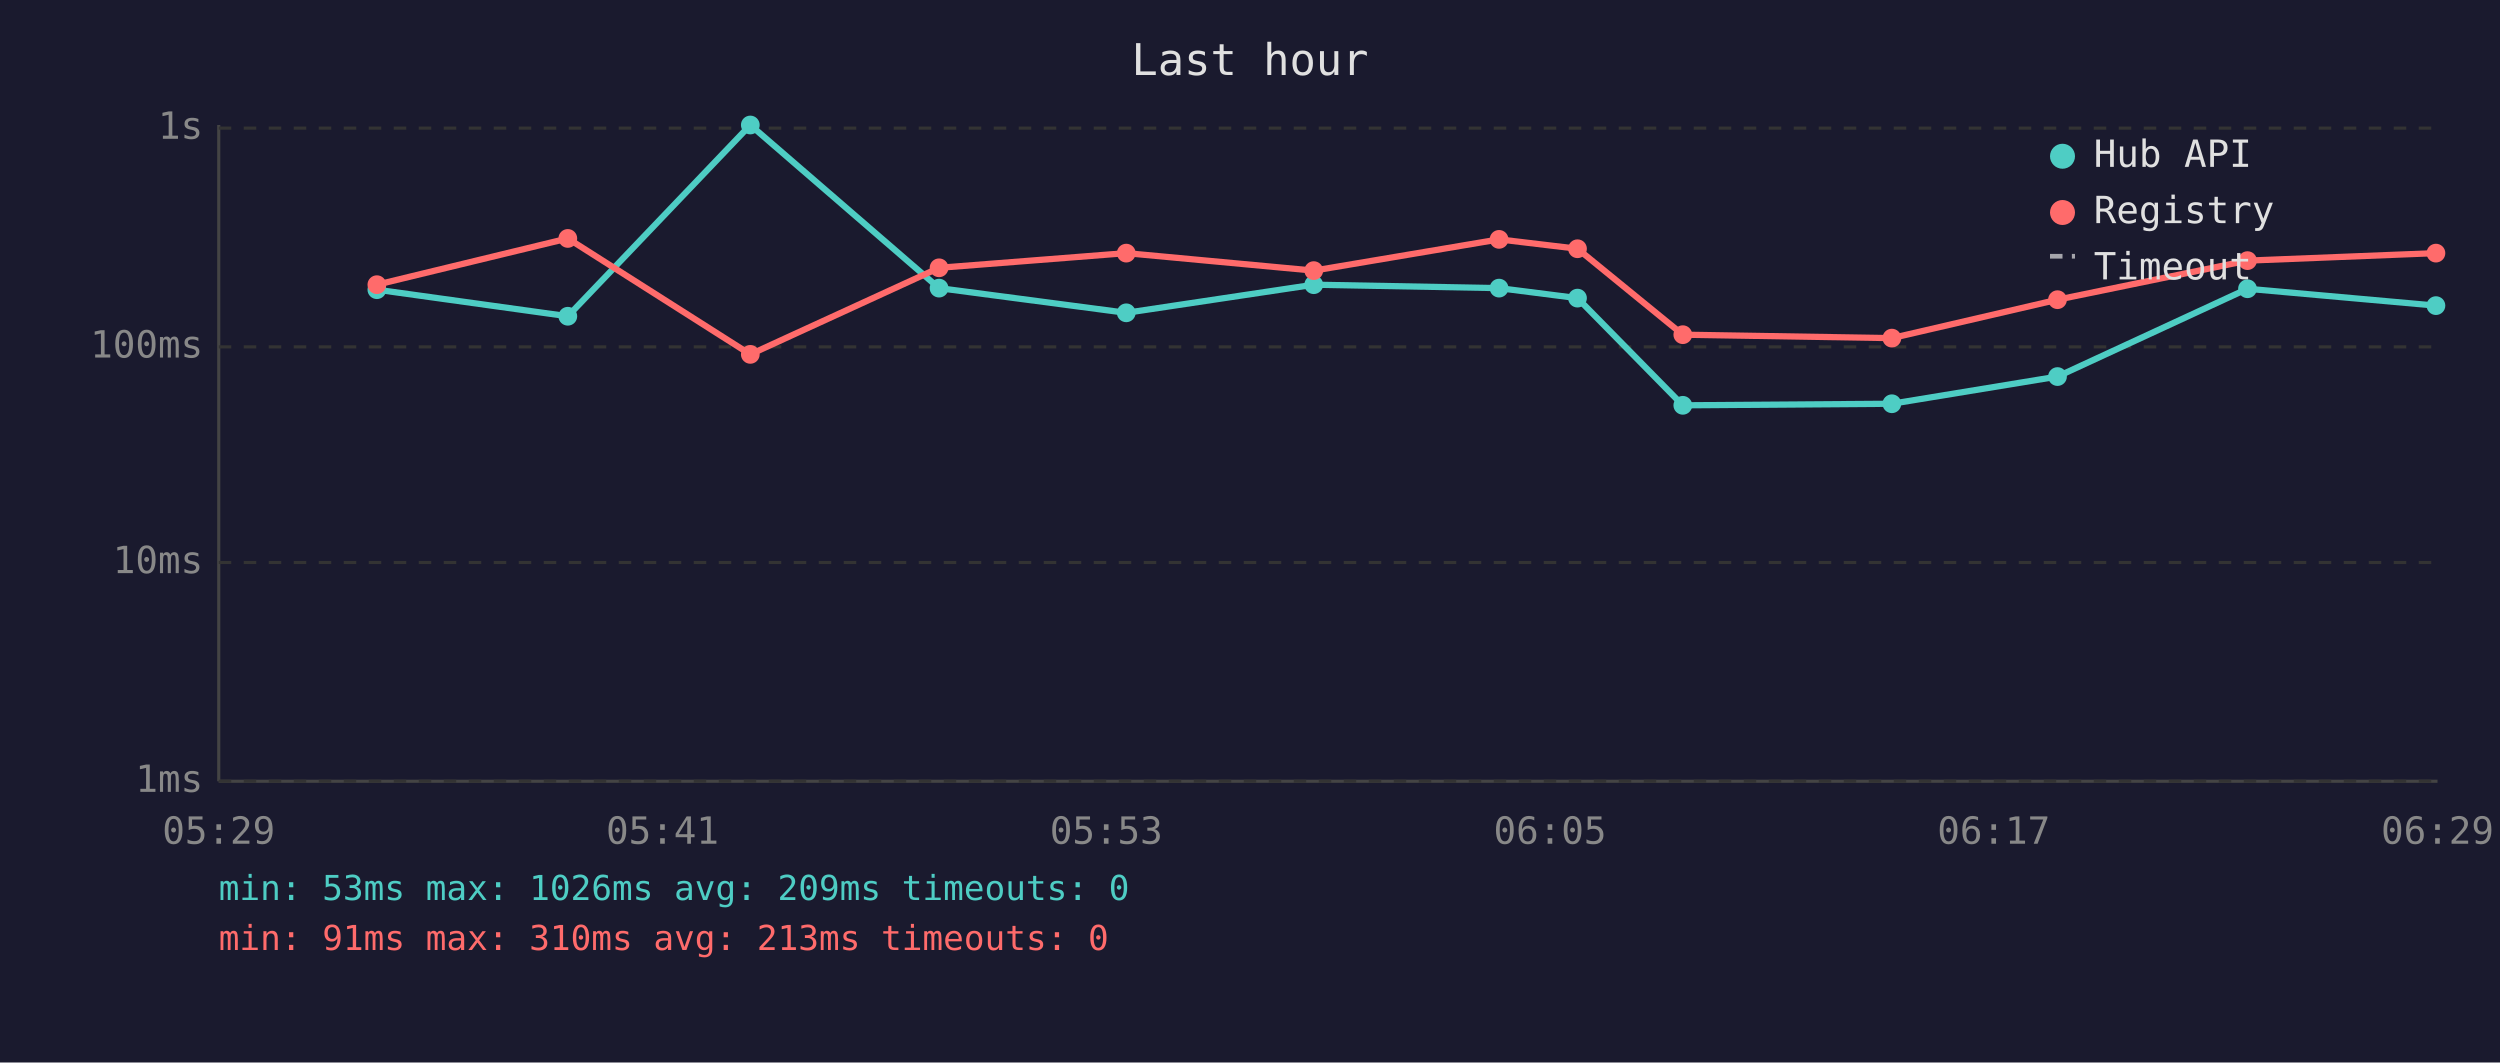
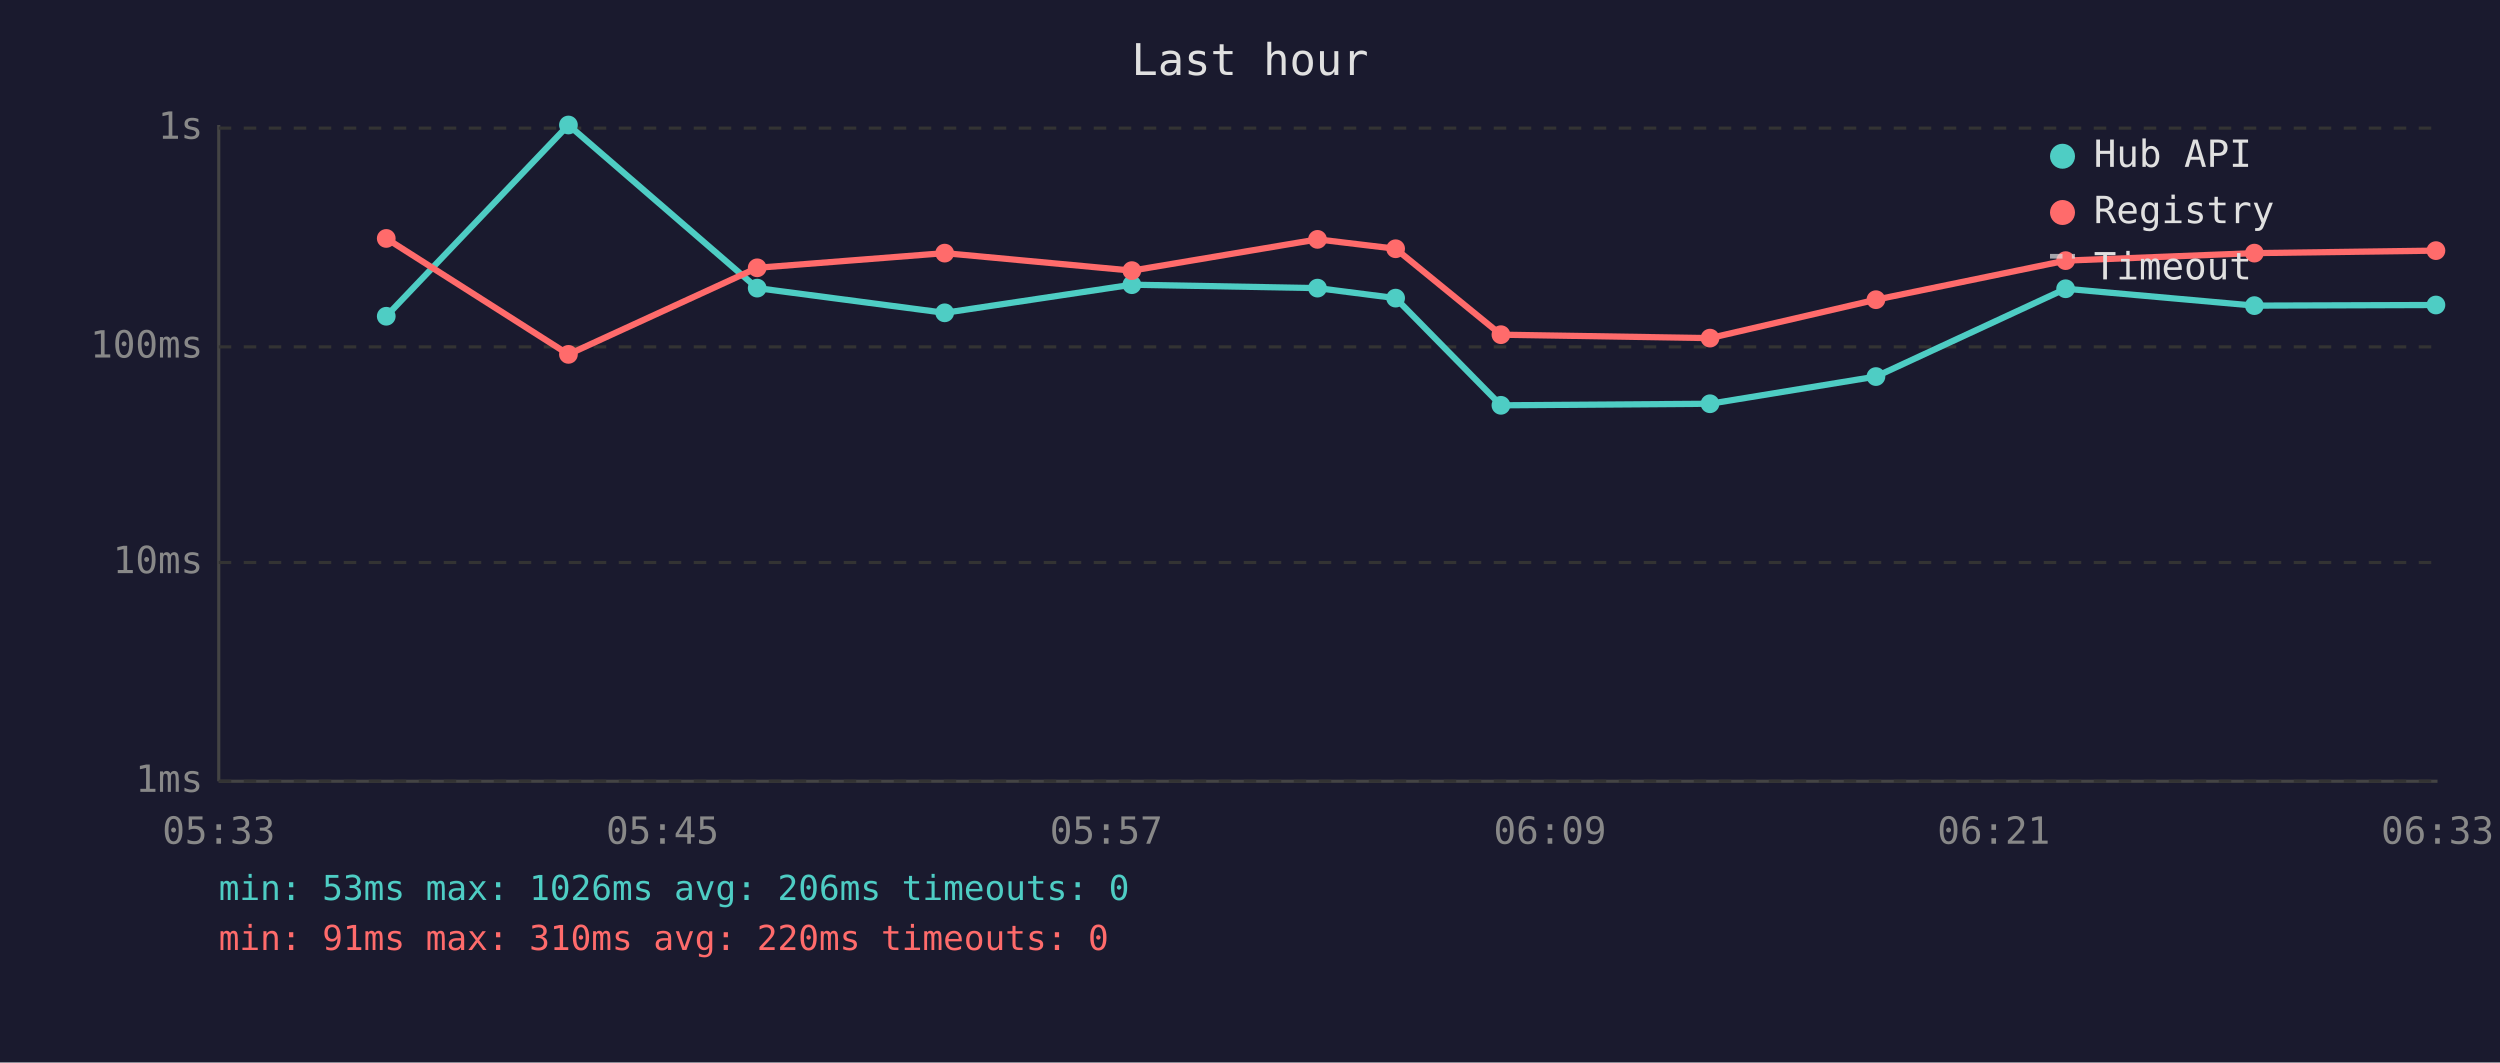
<svg xmlns="http://www.w3.org/2000/svg" viewBox="0 0 800 340" font-family="monospace" font-size="12">
  <rect width="800" height="340" fill="#1a1a2e" />
  <text x="400" y="24" fill="#e0e0e0" font-size="14" text-anchor="middle">Last hour</text>
  <line x1="70" y1="40" x2="70" y2="250" stroke="#444" stroke-width="1" />
  <line x1="70" y1="250" x2="780" y2="250" stroke="#444" stroke-width="1" />
  <line x1="70" y1="250" x2="780" y2="250" stroke="#333" stroke-width="1" stroke-dasharray="4" />
  <text x="65" y="250" fill="#888" text-anchor="end" dominant-baseline="middle">1ms</text>
  <line x1="70" y1="180" x2="780" y2="180" stroke="#333" stroke-width="1" stroke-dasharray="4" />
  <text x="65" y="180" fill="#888" text-anchor="end" dominant-baseline="middle">10ms</text>
  <line x1="70" y1="111" x2="780" y2="111" stroke="#333" stroke-width="1" stroke-dasharray="4" />
  <text x="65" y="111" fill="#888" text-anchor="end" dominant-baseline="middle">100ms</text>
  <line x1="70" y1="41" x2="780" y2="41" stroke="#333" stroke-width="1" stroke-dasharray="4" />
  <text x="65" y="41" fill="#888" text-anchor="end" dominant-baseline="middle">1s</text>
-   <text x="70" y="270" fill="#888" text-anchor="middle">05:29</text>
-   <text x="212" y="270" fill="#888" text-anchor="middle">05:41</text>
-   <text x="354" y="270" fill="#888" text-anchor="middle">05:53</text>
-   <text x="496" y="270" fill="#888" text-anchor="middle">06:05</text>
-   <text x="638" y="270" fill="#888" text-anchor="middle">06:17</text>
-   <text x="780" y="270" fill="#888" text-anchor="middle">06:29</text>
-   <polyline points="120.6,92.7 181.7,101.2 240.1,40.0 300.5,92.2 360.4,100.1 420.4,91.1 479.7,92.2 504.8,95.4 538.5,129.7 605.4,129.2 658.4,120.5 719.2,92.4 779.5,97.8" fill="none" stroke="#4ecdc4" stroke-width="2" opacity="1" />
-   <circle cx="120.6" cy="92.7" r="3" fill="#4ecdc4" />
-   <circle cx="181.7" cy="101.2" r="3" fill="#4ecdc4" />
-   <circle cx="240.1" cy="40.0" r="3" fill="#4ecdc4" />
-   <circle cx="300.5" cy="92.2" r="3" fill="#4ecdc4" />
-   <circle cx="360.4" cy="100.1" r="3" fill="#4ecdc4" />
-   <circle cx="420.4" cy="91.1" r="3" fill="#4ecdc4" />
-   <circle cx="479.7" cy="92.2" r="3" fill="#4ecdc4" />
-   <circle cx="504.8" cy="95.4" r="3" fill="#4ecdc4" />
-   <circle cx="538.5" cy="129.7" r="3" fill="#4ecdc4" />
-   <circle cx="605.4" cy="129.2" r="3" fill="#4ecdc4" />
-   <circle cx="658.4" cy="120.5" r="3" fill="#4ecdc4" />
-   <circle cx="719.2" cy="92.4" r="3" fill="#4ecdc4" />
-   <circle cx="779.5" cy="97.8" r="3" fill="#4ecdc4" />
-   <polyline points="120.6,91.1 181.7,76.3 240.1,113.4 300.5,85.7 360.4,81.0 420.4,86.6 479.7,76.6 504.8,79.6 538.5,107.1 605.4,108.2 658.4,95.9 719.2,83.4 779.5,81.0" fill="none" stroke="#ff6b6b" stroke-width="2" opacity="1" />
-   <circle cx="120.6" cy="91.1" r="3" fill="#ff6b6b" />
-   <circle cx="181.7" cy="76.3" r="3" fill="#ff6b6b" />
-   <circle cx="240.1" cy="113.4" r="3" fill="#ff6b6b" />
-   <circle cx="300.5" cy="85.7" r="3" fill="#ff6b6b" />
-   <circle cx="360.4" cy="81.0" r="3" fill="#ff6b6b" />
-   <circle cx="420.4" cy="86.6" r="3" fill="#ff6b6b" />
-   <circle cx="479.7" cy="76.6" r="3" fill="#ff6b6b" />
-   <circle cx="504.8" cy="79.6" r="3" fill="#ff6b6b" />
-   <circle cx="538.5" cy="107.1" r="3" fill="#ff6b6b" />
-   <circle cx="605.4" cy="108.2" r="3" fill="#ff6b6b" />
-   <circle cx="658.4" cy="95.9" r="3" fill="#ff6b6b" />
-   <circle cx="719.2" cy="83.4" r="3" fill="#ff6b6b" />
-   <circle cx="779.5" cy="81.0" r="3" fill="#ff6b6b" />
+   <text x="70" y="270" fill="#888" text-anchor="middle">05:33</text>
+   <text x="212" y="270" fill="#888" text-anchor="middle">05:45</text>
+   <text x="354" y="270" fill="#888" text-anchor="middle">05:57</text>
+   <text x="496" y="270" fill="#888" text-anchor="middle">06:09</text>
+   <text x="638" y="270" fill="#888" text-anchor="middle">06:21</text>
+   <text x="780" y="270" fill="#888" text-anchor="middle">06:33</text>
+   <polyline points="123.6,101.2 181.9,40.0 242.3,92.2 302.3,100.1 362.2,91.1 421.6,92.2 446.6,95.4 480.3,129.7 547.2,129.2 600.3,120.5 661.0,92.4 721.4,97.8 779.5,97.6" fill="none" stroke="#4ecdc4" stroke-width="2" opacity="1" />
+   <circle cx="123.6" cy="101.2" r="3" fill="#4ecdc4" />
+   <circle cx="181.9" cy="40.0" r="3" fill="#4ecdc4" />
+   <circle cx="242.3" cy="92.2" r="3" fill="#4ecdc4" />
+   <circle cx="302.3" cy="100.1" r="3" fill="#4ecdc4" />
+   <circle cx="362.2" cy="91.1" r="3" fill="#4ecdc4" />
+   <circle cx="421.6" cy="92.2" r="3" fill="#4ecdc4" />
+   <circle cx="446.6" cy="95.4" r="3" fill="#4ecdc4" />
+   <circle cx="480.3" cy="129.7" r="3" fill="#4ecdc4" />
+   <circle cx="547.2" cy="129.2" r="3" fill="#4ecdc4" />
+   <circle cx="600.3" cy="120.5" r="3" fill="#4ecdc4" />
+   <circle cx="661.0" cy="92.4" r="3" fill="#4ecdc4" />
+   <circle cx="721.4" cy="97.8" r="3" fill="#4ecdc4" />
+   <circle cx="779.5" cy="97.6" r="3" fill="#4ecdc4" />
+   <polyline points="123.6,76.3 181.9,113.4 242.3,85.7 302.3,81.0 362.2,86.6 421.6,76.6 446.6,79.6 480.3,107.1 547.2,108.2 600.3,95.9 661.0,83.4 721.4,81.0 779.5,80.2" fill="none" stroke="#ff6b6b" stroke-width="2" opacity="1" />
+   <circle cx="123.6" cy="76.3" r="3" fill="#ff6b6b" />
+   <circle cx="181.9" cy="113.4" r="3" fill="#ff6b6b" />
+   <circle cx="242.3" cy="85.7" r="3" fill="#ff6b6b" />
+   <circle cx="302.3" cy="81.0" r="3" fill="#ff6b6b" />
+   <circle cx="362.2" cy="86.6" r="3" fill="#ff6b6b" />
+   <circle cx="421.6" cy="76.6" r="3" fill="#ff6b6b" />
+   <circle cx="446.6" cy="79.6" r="3" fill="#ff6b6b" />
+   <circle cx="480.3" cy="107.1" r="3" fill="#ff6b6b" />
+   <circle cx="547.2" cy="108.2" r="3" fill="#ff6b6b" />
+   <circle cx="600.3" cy="95.9" r="3" fill="#ff6b6b" />
+   <circle cx="661.0" cy="83.4" r="3" fill="#ff6b6b" />
+   <circle cx="721.4" cy="81.0" r="3" fill="#ff6b6b" />
+   <circle cx="779.5" cy="80.2" r="3" fill="#ff6b6b" />
  <circle cx="660" cy="50" r="4" fill="#4ecdc4" />
  <text x="670" y="50" fill="#e0e0e0" dominant-baseline="middle">Hub API</text>
  <circle cx="660" cy="68" r="4" fill="#ff6b6b" />
  <text x="670" y="68" fill="#e0e0e0" dominant-baseline="middle">Registry</text>
  <line x1="656" y1="82" x2="664" y2="82" stroke="#e0e0e0" stroke-width="1.5" stroke-dasharray="4,3" opacity="0.7" />
  <text x="670" y="86" fill="#e0e0e0" dominant-baseline="middle">Timeout</text>
-   <text x="70" y="288" fill="#4ecdc4" font-size="11">min: 53ms  max: 1026ms  avg: 209ms  timeouts: 0</text>
-   <text x="70" y="304" fill="#ff6b6b" font-size="11">min: 91ms  max: 310ms  avg: 213ms  timeouts: 0</text>
+   <text x="70" y="288" fill="#4ecdc4" font-size="11">min: 53ms  max: 1026ms  avg: 206ms  timeouts: 0</text>
+   <text x="70" y="304" fill="#ff6b6b" font-size="11">min: 91ms  max: 310ms  avg: 220ms  timeouts: 0</text>
</svg>
